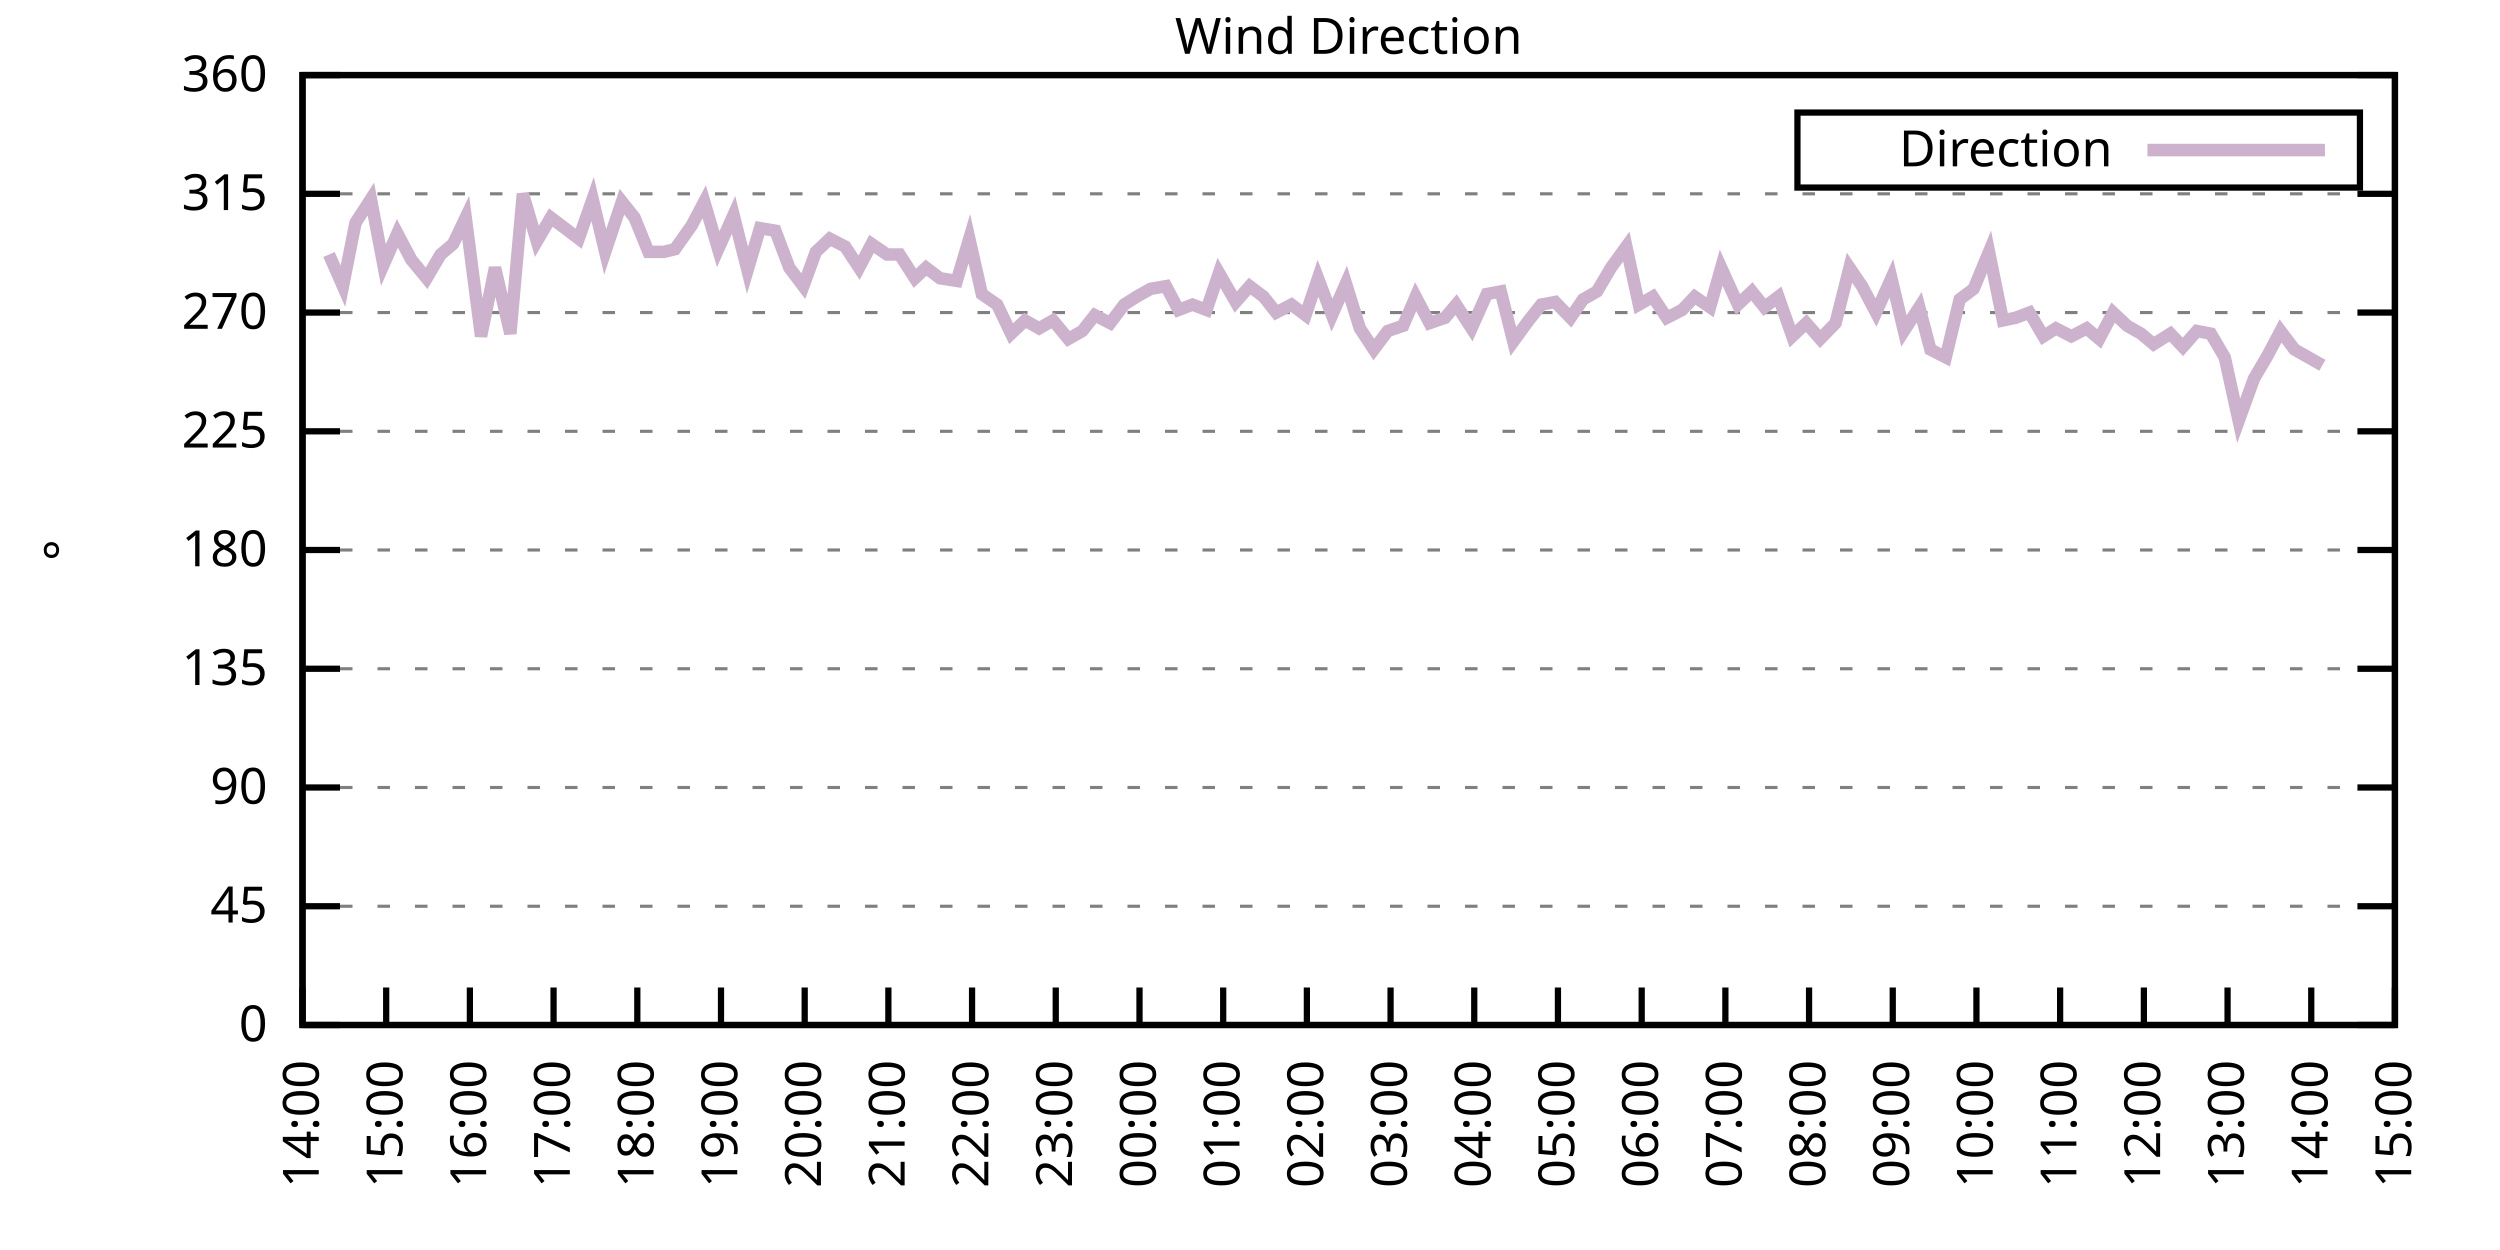
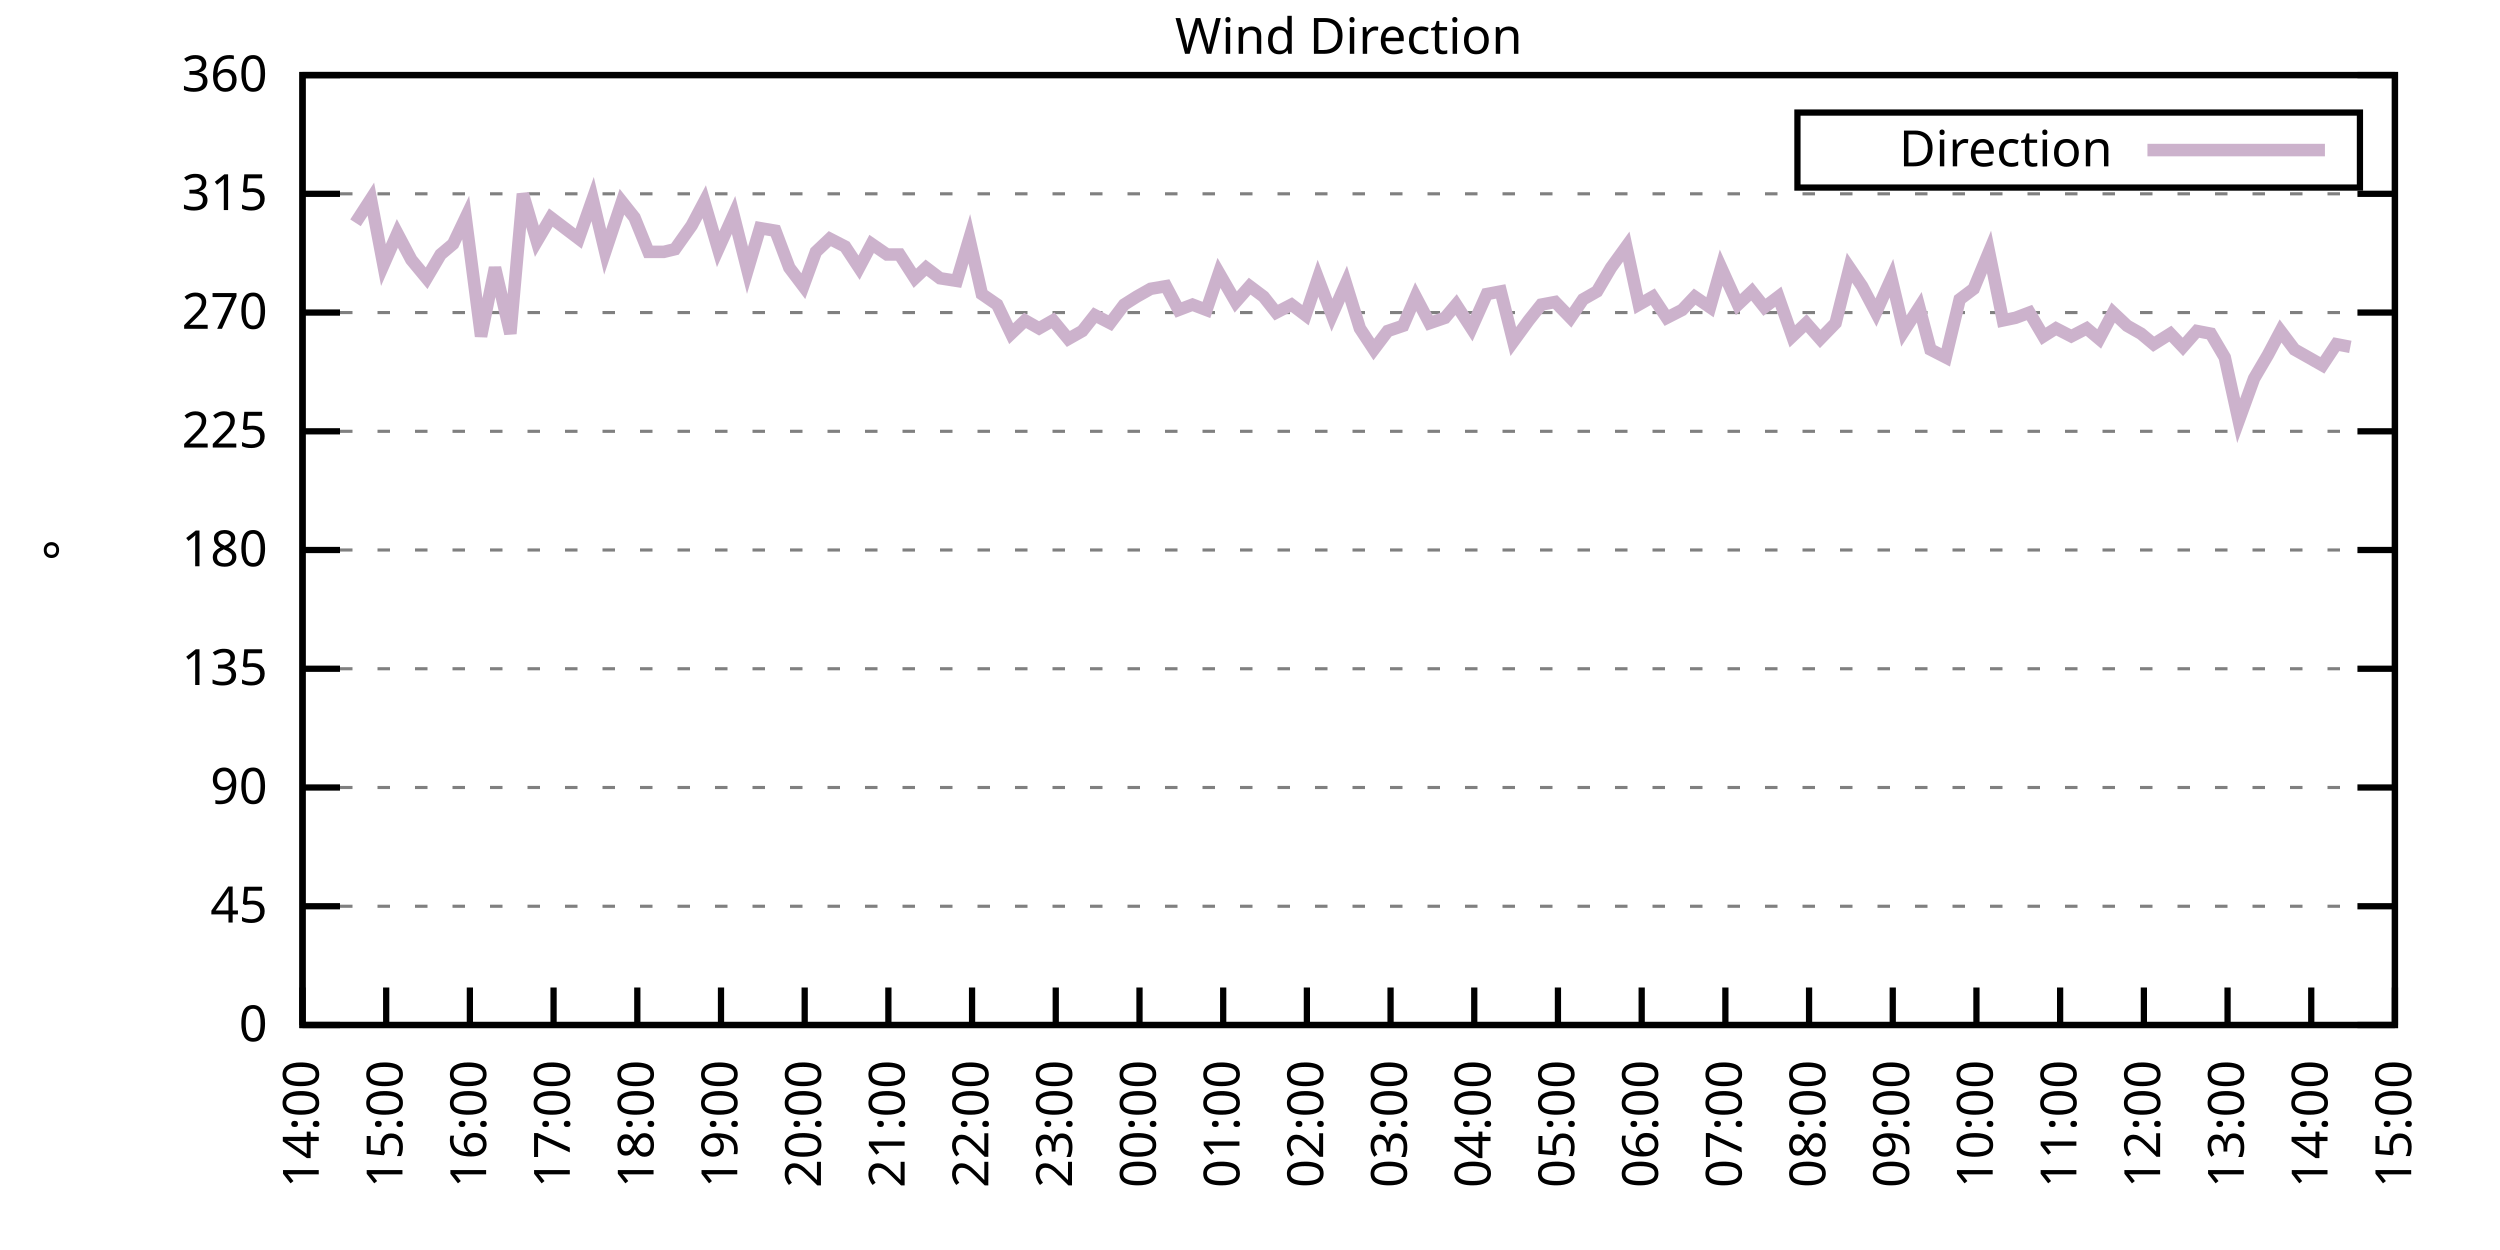
<svg xmlns="http://www.w3.org/2000/svg" xmlns:xlink="http://www.w3.org/1999/xlink" width="400" height="200" viewBox="0 0 400 200">
  <g id="gnuplot_canvas">
    <rect x="0" y="0" width="400" height="200" fill="none" />
    <defs>
      <circle id="gpDot" r="0.5" stroke-width="0.5" stroke="currentColor" />
      <path id="gpPt0" stroke-width="0.333" stroke="currentColor" d="M-1,0 h2 M0,-1 v2" />
      <path id="gpPt1" stroke-width="0.333" stroke="currentColor" d="M-1,-1 L1,1 M1,-1 L-1,1" />
      <path id="gpPt2" stroke-width="0.333" stroke="currentColor" d="M-1,0 L1,0 M0,-1 L0,1 M-1,-1 L1,1 M-1,1 L1,-1" />
      <rect id="gpPt3" stroke-width="0.333" stroke="currentColor" x="-1" y="-1" width="2" height="2" />
      <rect id="gpPt4" stroke-width="0.333" stroke="currentColor" fill="currentColor" x="-1" y="-1" width="2" height="2" />
      <circle id="gpPt5" stroke-width="0.333" stroke="currentColor" cx="0" cy="0" r="1" />
      <use xlink:href="#gpPt5" id="gpPt6" fill="currentColor" stroke="none" />
      <path id="gpPt7" stroke-width="0.333" stroke="currentColor" d="M0,-1.33 L-1.33,0.67 L1.33,0.67 z" />
      <use xlink:href="#gpPt7" id="gpPt8" fill="currentColor" stroke="none" />
      <use xlink:href="#gpPt7" id="gpPt9" stroke="currentColor" transform="rotate(180)" />
      <use xlink:href="#gpPt9" id="gpPt10" fill="currentColor" stroke="none" />
      <use xlink:href="#gpPt3" id="gpPt11" stroke="currentColor" transform="rotate(45)" />
      <use xlink:href="#gpPt11" id="gpPt12" fill="currentColor" stroke="none" />
      <path id="gpPt13" stroke-width="0.333" stroke="currentColor" d="M0,1.330 L1.265,0.411 L0.782,-1.067 L-0.782,-1.076 L-1.265,0.411 z" />
      <use xlink:href="#gpPt13" id="gpPt14" fill="currentColor" stroke="none" />
      <filter id="textbox" filterUnits="objectBoundingBox" x="0" y="0" height="1" width="1">
        <feFlood flood-color="white" flood-opacity="1" result="bgnd" />
        <feComposite in="SourceGraphic" in2="bgnd" operator="atop" />
      </filter>
      <filter id="greybox" filterUnits="objectBoundingBox" x="0" y="0" height="1" width="1">
        <feFlood flood-color="lightgrey" flood-opacity="1" result="grey" />
        <feComposite in="SourceGraphic" in2="grey" operator="atop" />
      </filter>
    </defs>
    <g fill="none" color="white" stroke="currentColor" stroke-width="1.00" stroke-linecap="butt" stroke-linejoin="miter">
</g>
    <g fill="none" color="black" stroke="currentColor" stroke-width="1.00" stroke-linecap="butt" stroke-linejoin="miter">
      <g stroke="none" shape-rendering="crispEdges">
        <polygon fill="rgb(255, 255, 255)" points="48.40,164.00 383.18,164.00 383.18,12.02 48.40,12.02 " />
      </g>
    </g>
    <g fill="none" color="black" stroke="currentColor" stroke-width="1.00" stroke-linecap="butt" stroke-linejoin="miter">
</g>
    <g fill="none" color="black" stroke="black" stroke-width="0.50" stroke-linecap="butt" stroke-linejoin="miter">
</g>
    <g fill="none" color="gray" stroke="currentColor" stroke-width="0.50" stroke-linecap="butt" stroke-linejoin="miter">
      <path stroke="gray" stroke-dasharray="2,4" class="gridline" d="M48.40,164.00 L383.19,164.00  " />
    </g>
    <g fill="none" color="gray" stroke="gray" stroke-width="1.00" stroke-linecap="butt" stroke-linejoin="miter">
</g>
    <g fill="none" color="black" stroke="currentColor" stroke-width="1.00" stroke-linecap="butt" stroke-linejoin="miter">
      <path stroke="black" d="M48.40,164.00 L54.40,164.00 M383.19,164.00 L377.19,164.00  " />
      <g transform="translate(42.80,166.60)" stroke="none" fill="black" font-family="Sans" font-size="8.00" text-anchor="end">
        <text>
          <tspan font-family="Sans"> 0</tspan>
        </text>
      </g>
    </g>
    <g fill="none" color="black" stroke="currentColor" stroke-width="1.00" stroke-linecap="butt" stroke-linejoin="miter">
</g>
    <g fill="none" color="black" stroke="black" stroke-width="0.50" stroke-linecap="butt" stroke-linejoin="miter">
</g>
    <g fill="none" color="gray" stroke="currentColor" stroke-width="0.50" stroke-linecap="butt" stroke-linejoin="miter">
      <path stroke="gray" stroke-dasharray="2,4" class="gridline" d="M48.40,145.00 L383.19,145.00  " />
    </g>
    <g fill="none" color="gray" stroke="gray" stroke-width="1.00" stroke-linecap="butt" stroke-linejoin="miter">
</g>
    <g fill="none" color="black" stroke="currentColor" stroke-width="1.00" stroke-linecap="butt" stroke-linejoin="miter">
      <path stroke="black" d="M48.40,145.00 L54.40,145.00 M383.19,145.00 L377.19,145.00  " />
      <g transform="translate(42.80,147.60)" stroke="none" fill="black" font-family="Sans" font-size="8.00" text-anchor="end">
        <text>
          <tspan font-family="Sans"> 45</tspan>
        </text>
      </g>
    </g>
    <g fill="none" color="black" stroke="currentColor" stroke-width="1.00" stroke-linecap="butt" stroke-linejoin="miter">
</g>
    <g fill="none" color="black" stroke="black" stroke-width="0.50" stroke-linecap="butt" stroke-linejoin="miter">
</g>
    <g fill="none" color="gray" stroke="currentColor" stroke-width="0.50" stroke-linecap="butt" stroke-linejoin="miter">
      <path stroke="gray" stroke-dasharray="2,4" class="gridline" d="M48.40,126.00 L383.19,126.00  " />
    </g>
    <g fill="none" color="gray" stroke="gray" stroke-width="1.00" stroke-linecap="butt" stroke-linejoin="miter">
</g>
    <g fill="none" color="black" stroke="currentColor" stroke-width="1.00" stroke-linecap="butt" stroke-linejoin="miter">
      <path stroke="black" d="M48.40,126.00 L54.40,126.00 M383.19,126.00 L377.19,126.00  " />
      <g transform="translate(42.80,128.60)" stroke="none" fill="black" font-family="Sans" font-size="8.00" text-anchor="end">
        <text>
          <tspan font-family="Sans"> 90</tspan>
        </text>
      </g>
    </g>
    <g fill="none" color="black" stroke="currentColor" stroke-width="1.00" stroke-linecap="butt" stroke-linejoin="miter">
</g>
    <g fill="none" color="black" stroke="black" stroke-width="0.50" stroke-linecap="butt" stroke-linejoin="miter">
</g>
    <g fill="none" color="gray" stroke="currentColor" stroke-width="0.50" stroke-linecap="butt" stroke-linejoin="miter">
      <path stroke="gray" stroke-dasharray="2,4" class="gridline" d="M48.40,107.00 L383.19,107.00  " />
    </g>
    <g fill="none" color="gray" stroke="gray" stroke-width="1.00" stroke-linecap="butt" stroke-linejoin="miter">
</g>
    <g fill="none" color="black" stroke="currentColor" stroke-width="1.00" stroke-linecap="butt" stroke-linejoin="miter">
      <path stroke="black" d="M48.40,107.00 L54.40,107.00 M383.19,107.00 L377.19,107.00  " />
      <g transform="translate(42.80,109.60)" stroke="none" fill="black" font-family="Sans" font-size="8.00" text-anchor="end">
        <text>
          <tspan font-family="Sans"> 135</tspan>
        </text>
      </g>
    </g>
    <g fill="none" color="black" stroke="currentColor" stroke-width="1.00" stroke-linecap="butt" stroke-linejoin="miter">
</g>
    <g fill="none" color="black" stroke="black" stroke-width="0.50" stroke-linecap="butt" stroke-linejoin="miter">
</g>
    <g fill="none" color="gray" stroke="currentColor" stroke-width="0.50" stroke-linecap="butt" stroke-linejoin="miter">
      <path stroke="gray" stroke-dasharray="2,4" class="gridline" d="M48.40,88.00 L383.19,88.00  " />
    </g>
    <g fill="none" color="gray" stroke="gray" stroke-width="1.00" stroke-linecap="butt" stroke-linejoin="miter">
</g>
    <g fill="none" color="black" stroke="currentColor" stroke-width="1.00" stroke-linecap="butt" stroke-linejoin="miter">
      <path stroke="black" d="M48.40,88.00 L54.40,88.00 M383.19,88.00 L377.19,88.00  " />
      <g transform="translate(42.80,90.60)" stroke="none" fill="black" font-family="Sans" font-size="8.00" text-anchor="end">
        <text>
          <tspan font-family="Sans"> 180</tspan>
        </text>
      </g>
    </g>
    <g fill="none" color="black" stroke="currentColor" stroke-width="1.00" stroke-linecap="butt" stroke-linejoin="miter">
</g>
    <g fill="none" color="black" stroke="black" stroke-width="0.50" stroke-linecap="butt" stroke-linejoin="miter">
</g>
    <g fill="none" color="gray" stroke="currentColor" stroke-width="0.50" stroke-linecap="butt" stroke-linejoin="miter">
      <path stroke="gray" stroke-dasharray="2,4" class="gridline" d="M48.40,69.01 L383.19,69.01  " />
    </g>
    <g fill="none" color="gray" stroke="gray" stroke-width="1.00" stroke-linecap="butt" stroke-linejoin="miter">
</g>
    <g fill="none" color="black" stroke="currentColor" stroke-width="1.00" stroke-linecap="butt" stroke-linejoin="miter">
      <path stroke="black" d="M48.40,69.01 L54.40,69.01 M383.19,69.01 L377.19,69.01  " />
      <g transform="translate(42.80,71.61)" stroke="none" fill="black" font-family="Sans" font-size="8.00" text-anchor="end">
        <text>
          <tspan font-family="Sans"> 225</tspan>
        </text>
      </g>
    </g>
    <g fill="none" color="black" stroke="currentColor" stroke-width="1.00" stroke-linecap="butt" stroke-linejoin="miter">
</g>
    <g fill="none" color="black" stroke="black" stroke-width="0.50" stroke-linecap="butt" stroke-linejoin="miter">
</g>
    <g fill="none" color="gray" stroke="currentColor" stroke-width="0.50" stroke-linecap="butt" stroke-linejoin="miter">
      <path stroke="gray" stroke-dasharray="2,4" class="gridline" d="M48.40,50.01 L383.19,50.01  " />
    </g>
    <g fill="none" color="gray" stroke="gray" stroke-width="1.00" stroke-linecap="butt" stroke-linejoin="miter">
</g>
    <g fill="none" color="black" stroke="currentColor" stroke-width="1.00" stroke-linecap="butt" stroke-linejoin="miter">
      <path stroke="black" d="M48.40,50.01 L54.40,50.01 M383.19,50.01 L377.19,50.01  " />
      <g transform="translate(42.80,52.61)" stroke="none" fill="black" font-family="Sans" font-size="8.00" text-anchor="end">
        <text>
          <tspan font-family="Sans"> 270</tspan>
        </text>
      </g>
    </g>
    <g fill="none" color="black" stroke="currentColor" stroke-width="1.00" stroke-linecap="butt" stroke-linejoin="miter">
</g>
    <g fill="none" color="black" stroke="black" stroke-width="0.50" stroke-linecap="butt" stroke-linejoin="miter">
</g>
    <g fill="none" color="gray" stroke="currentColor" stroke-width="0.50" stroke-linecap="butt" stroke-linejoin="miter">
      <path stroke="gray" stroke-dasharray="2,4" class="gridline" d="M48.40,31.01 L383.19,31.01  " />
    </g>
    <g fill="none" color="gray" stroke="gray" stroke-width="1.00" stroke-linecap="butt" stroke-linejoin="miter">
</g>
    <g fill="none" color="black" stroke="currentColor" stroke-width="1.00" stroke-linecap="butt" stroke-linejoin="miter">
      <path stroke="black" d="M48.40,31.01 L54.40,31.01 M383.19,31.01 L377.19,31.01  " />
      <g transform="translate(42.80,33.61)" stroke="none" fill="black" font-family="Sans" font-size="8.00" text-anchor="end">
        <text>
          <tspan font-family="Sans"> 315</tspan>
        </text>
      </g>
    </g>
    <g fill="none" color="black" stroke="currentColor" stroke-width="1.00" stroke-linecap="butt" stroke-linejoin="miter">
</g>
    <g fill="none" color="black" stroke="black" stroke-width="0.50" stroke-linecap="butt" stroke-linejoin="miter">
</g>
    <g fill="none" color="gray" stroke="currentColor" stroke-width="0.50" stroke-linecap="butt" stroke-linejoin="miter">
      <path stroke="gray" stroke-dasharray="2,4" class="gridline" d="M48.40,12.01 L383.19,12.01  " />
    </g>
    <g fill="none" color="gray" stroke="gray" stroke-width="1.00" stroke-linecap="butt" stroke-linejoin="miter">
</g>
    <g fill="none" color="black" stroke="currentColor" stroke-width="1.00" stroke-linecap="butt" stroke-linejoin="miter">
      <path stroke="black" d="M48.40,12.01 L54.40,12.01 M383.19,12.01 L377.19,12.01  " />
      <g transform="translate(42.80,14.61)" stroke="none" fill="black" font-family="Sans" font-size="8.00" text-anchor="end">
        <text>
          <tspan font-family="Sans"> 360</tspan>
        </text>
      </g>
    </g>
    <g fill="none" color="black" stroke="currentColor" stroke-width="1.00" stroke-linecap="butt" stroke-linejoin="miter">
      <path stroke="black" d="M48.40,164.00 L48.40,158.00  " />
      <g transform="translate(51.00,169.60) rotate(270.00)" stroke="none" fill="black" font-family="Sans" font-size="8.00" text-anchor="end">
        <text>
          <tspan font-family="Sans">14:00</tspan>
        </text>
      </g>
    </g>
    <g fill="none" color="black" stroke="currentColor" stroke-width="1.00" stroke-linecap="butt" stroke-linejoin="miter">
      <path stroke="black" d="M61.79,164.00 L61.79,158.00  " />
      <g transform="translate(64.39,169.60) rotate(270.00)" stroke="none" fill="black" font-family="Sans" font-size="8.00" text-anchor="end">
        <text>
          <tspan font-family="Sans">15:00</tspan>
        </text>
      </g>
    </g>
    <g fill="none" color="black" stroke="currentColor" stroke-width="1.00" stroke-linecap="butt" stroke-linejoin="miter">
      <path stroke="black" d="M75.18,164.00 L75.18,158.00  " />
      <g transform="translate(77.78,169.60) rotate(270.00)" stroke="none" fill="black" font-family="Sans" font-size="8.00" text-anchor="end">
        <text>
          <tspan font-family="Sans">16:00</tspan>
        </text>
      </g>
    </g>
    <g fill="none" color="black" stroke="currentColor" stroke-width="1.00" stroke-linecap="butt" stroke-linejoin="miter">
      <path stroke="black" d="M88.57,164.00 L88.57,158.00  " />
      <g transform="translate(91.17,169.60) rotate(270.00)" stroke="none" fill="black" font-family="Sans" font-size="8.00" text-anchor="end">
        <text>
          <tspan font-family="Sans">17:00</tspan>
        </text>
      </g>
    </g>
    <g fill="none" color="black" stroke="currentColor" stroke-width="1.00" stroke-linecap="butt" stroke-linejoin="miter">
      <path stroke="black" d="M101.97,164.00 L101.97,158.00  " />
      <g transform="translate(104.57,169.60) rotate(270.00)" stroke="none" fill="black" font-family="Sans" font-size="8.00" text-anchor="end">
        <text>
          <tspan font-family="Sans">18:00</tspan>
        </text>
      </g>
    </g>
    <g fill="none" color="black" stroke="currentColor" stroke-width="1.00" stroke-linecap="butt" stroke-linejoin="miter">
      <path stroke="black" d="M115.36,164.00 L115.36,158.00  " />
      <g transform="translate(117.96,169.60) rotate(270.00)" stroke="none" fill="black" font-family="Sans" font-size="8.00" text-anchor="end">
        <text>
          <tspan font-family="Sans">19:00</tspan>
        </text>
      </g>
    </g>
    <g fill="none" color="black" stroke="currentColor" stroke-width="1.00" stroke-linecap="butt" stroke-linejoin="miter">
      <path stroke="black" d="M128.75,164.00 L128.75,158.00  " />
      <g transform="translate(131.35,169.60) rotate(270.00)" stroke="none" fill="black" font-family="Sans" font-size="8.00" text-anchor="end">
        <text>
          <tspan font-family="Sans">20:00</tspan>
        </text>
      </g>
    </g>
    <g fill="none" color="black" stroke="currentColor" stroke-width="1.00" stroke-linecap="butt" stroke-linejoin="miter">
      <path stroke="black" d="M142.14,164.00 L142.14,158.00  " />
      <g transform="translate(144.74,169.60) rotate(270.00)" stroke="none" fill="black" font-family="Sans" font-size="8.00" text-anchor="end">
        <text>
          <tspan font-family="Sans">21:00</tspan>
        </text>
      </g>
    </g>
    <g fill="none" color="black" stroke="currentColor" stroke-width="1.00" stroke-linecap="butt" stroke-linejoin="miter">
      <path stroke="black" d="M155.53,164.00 L155.53,158.00  " />
      <g transform="translate(158.13,169.60) rotate(270.00)" stroke="none" fill="black" font-family="Sans" font-size="8.00" text-anchor="end">
        <text>
          <tspan font-family="Sans">22:00</tspan>
        </text>
      </g>
    </g>
    <g fill="none" color="black" stroke="currentColor" stroke-width="1.00" stroke-linecap="butt" stroke-linejoin="miter">
      <path stroke="black" d="M168.92,164.00 L168.92,158.00  " />
      <g transform="translate(171.52,169.60) rotate(270.00)" stroke="none" fill="black" font-family="Sans" font-size="8.00" text-anchor="end">
        <text>
          <tspan font-family="Sans">23:00</tspan>
        </text>
      </g>
    </g>
    <g fill="none" color="black" stroke="currentColor" stroke-width="1.00" stroke-linecap="butt" stroke-linejoin="miter">
      <path stroke="black" d="M182.32,164.00 L182.32,158.00  " />
      <g transform="translate(184.92,169.60) rotate(270.00)" stroke="none" fill="black" font-family="Sans" font-size="8.00" text-anchor="end">
        <text>
          <tspan font-family="Sans">00:00</tspan>
        </text>
      </g>
    </g>
    <g fill="none" color="black" stroke="currentColor" stroke-width="1.00" stroke-linecap="butt" stroke-linejoin="miter">
      <path stroke="black" d="M195.71,164.00 L195.71,158.00  " />
      <g transform="translate(198.31,169.60) rotate(270.00)" stroke="none" fill="black" font-family="Sans" font-size="8.00" text-anchor="end">
        <text>
          <tspan font-family="Sans">01:00</tspan>
        </text>
      </g>
    </g>
    <g fill="none" color="black" stroke="currentColor" stroke-width="1.00" stroke-linecap="butt" stroke-linejoin="miter">
      <path stroke="black" d="M209.10,164.00 L209.10,158.00  " />
      <g transform="translate(211.70,169.60) rotate(270.00)" stroke="none" fill="black" font-family="Sans" font-size="8.00" text-anchor="end">
        <text>
          <tspan font-family="Sans">02:00</tspan>
        </text>
      </g>
    </g>
    <g fill="none" color="black" stroke="currentColor" stroke-width="1.00" stroke-linecap="butt" stroke-linejoin="miter">
      <path stroke="black" d="M222.49,164.00 L222.49,158.00  " />
      <g transform="translate(225.09,169.60) rotate(270.00)" stroke="none" fill="black" font-family="Sans" font-size="8.00" text-anchor="end">
        <text>
          <tspan font-family="Sans">03:00</tspan>
        </text>
      </g>
    </g>
    <g fill="none" color="black" stroke="currentColor" stroke-width="1.00" stroke-linecap="butt" stroke-linejoin="miter">
      <path stroke="black" d="M235.88,164.00 L235.88,158.00  " />
      <g transform="translate(238.48,169.60) rotate(270.00)" stroke="none" fill="black" font-family="Sans" font-size="8.00" text-anchor="end">
        <text>
          <tspan font-family="Sans">04:00</tspan>
        </text>
      </g>
    </g>
    <g fill="none" color="black" stroke="currentColor" stroke-width="1.00" stroke-linecap="butt" stroke-linejoin="miter">
      <path stroke="black" d="M249.27,164.00 L249.27,158.00  " />
      <g transform="translate(251.87,169.60) rotate(270.00)" stroke="none" fill="black" font-family="Sans" font-size="8.00" text-anchor="end">
        <text>
          <tspan font-family="Sans">05:00</tspan>
        </text>
      </g>
    </g>
    <g fill="none" color="black" stroke="currentColor" stroke-width="1.00" stroke-linecap="butt" stroke-linejoin="miter">
      <path stroke="black" d="M262.67,164.00 L262.67,158.00  " />
      <g transform="translate(265.27,169.60) rotate(270.00)" stroke="none" fill="black" font-family="Sans" font-size="8.00" text-anchor="end">
        <text>
          <tspan font-family="Sans">06:00</tspan>
        </text>
      </g>
    </g>
    <g fill="none" color="black" stroke="currentColor" stroke-width="1.00" stroke-linecap="butt" stroke-linejoin="miter">
      <path stroke="black" d="M276.06,164.00 L276.06,158.00  " />
      <g transform="translate(278.66,169.60) rotate(270.00)" stroke="none" fill="black" font-family="Sans" font-size="8.00" text-anchor="end">
        <text>
          <tspan font-family="Sans">07:00</tspan>
        </text>
      </g>
    </g>
    <g fill="none" color="black" stroke="currentColor" stroke-width="1.00" stroke-linecap="butt" stroke-linejoin="miter">
      <path stroke="black" d="M289.45,164.00 L289.45,158.00  " />
      <g transform="translate(292.05,169.60) rotate(270.00)" stroke="none" fill="black" font-family="Sans" font-size="8.00" text-anchor="end">
        <text>
          <tspan font-family="Sans">08:00</tspan>
        </text>
      </g>
    </g>
    <g fill="none" color="black" stroke="currentColor" stroke-width="1.00" stroke-linecap="butt" stroke-linejoin="miter">
      <path stroke="black" d="M302.84,164.00 L302.84,158.00  " />
      <g transform="translate(305.44,169.60) rotate(270.00)" stroke="none" fill="black" font-family="Sans" font-size="8.00" text-anchor="end">
        <text>
          <tspan font-family="Sans">09:00</tspan>
        </text>
      </g>
    </g>
    <g fill="none" color="black" stroke="currentColor" stroke-width="1.00" stroke-linecap="butt" stroke-linejoin="miter">
      <path stroke="black" d="M316.23,164.00 L316.23,158.00  " />
      <g transform="translate(318.83,169.60) rotate(270.00)" stroke="none" fill="black" font-family="Sans" font-size="8.00" text-anchor="end">
        <text>
          <tspan font-family="Sans">10:00</tspan>
        </text>
      </g>
    </g>
    <g fill="none" color="black" stroke="currentColor" stroke-width="1.00" stroke-linecap="butt" stroke-linejoin="miter">
      <path stroke="black" d="M329.62,164.00 L329.62,158.00  " />
      <g transform="translate(332.22,169.60) rotate(270.00)" stroke="none" fill="black" font-family="Sans" font-size="8.00" text-anchor="end">
        <text>
          <tspan font-family="Sans">11:00</tspan>
        </text>
      </g>
    </g>
    <g fill="none" color="black" stroke="currentColor" stroke-width="1.00" stroke-linecap="butt" stroke-linejoin="miter">
      <path stroke="black" d="M343.02,164.00 L343.02,158.00  " />
      <g transform="translate(345.62,169.60) rotate(270.00)" stroke="none" fill="black" font-family="Sans" font-size="8.00" text-anchor="end">
        <text>
          <tspan font-family="Sans">12:00</tspan>
        </text>
      </g>
    </g>
    <g fill="none" color="black" stroke="currentColor" stroke-width="1.00" stroke-linecap="butt" stroke-linejoin="miter">
      <path stroke="black" d="M356.41,164.00 L356.41,158.00  " />
      <g transform="translate(359.01,169.60) rotate(270.00)" stroke="none" fill="black" font-family="Sans" font-size="8.00" text-anchor="end">
        <text>
          <tspan font-family="Sans">13:00</tspan>
        </text>
      </g>
    </g>
    <g fill="none" color="black" stroke="currentColor" stroke-width="1.00" stroke-linecap="butt" stroke-linejoin="miter">
      <path stroke="black" d="M369.80,164.00 L369.80,158.00  " />
      <g transform="translate(372.40,169.60) rotate(270.00)" stroke="none" fill="black" font-family="Sans" font-size="8.00" text-anchor="end">
        <text>
          <tspan font-family="Sans">14:00</tspan>
        </text>
      </g>
    </g>
    <g fill="none" color="black" stroke="currentColor" stroke-width="1.00" stroke-linecap="butt" stroke-linejoin="miter">
      <path stroke="black" d="M383.19,164.00 L383.19,158.00  " />
      <g transform="translate(385.79,169.60) rotate(270.00)" stroke="none" fill="black" font-family="Sans" font-size="8.00" text-anchor="end">
        <text>
          <tspan font-family="Sans">15:00</tspan>
        </text>
      </g>
    </g>
    <g fill="none" color="black" stroke="currentColor" stroke-width="1.00" stroke-linecap="butt" stroke-linejoin="miter">
</g>
    <g fill="none" color="black" stroke="currentColor" stroke-width="1.00" stroke-linecap="butt" stroke-linejoin="miter">
      <path stroke="black" d="M48.40,12.01 L48.40,164.00 L383.19,164.00 L383.19,12.01 L48.40,12.01 Z  " />
    </g>
    <g fill="none" color="black" stroke="currentColor" stroke-width="1.00" stroke-linecap="butt" stroke-linejoin="miter">
</g>
    <g fill="none" color="black" stroke="currentColor" stroke-width="1.00" stroke-linecap="butt" stroke-linejoin="miter">
      <path stroke="black" d="M287.59,30.01 L287.59,18.01 L377.59,18.01 L377.59,30.01 L287.59,30.01 Z  " />
    </g>
    <g id="Wind_direction_plot_1">
      <g fill="none" color="white" stroke="black" stroke-width="2.00" stroke-linecap="butt" stroke-linejoin="miter">
</g>
      <g fill="none" color="black" stroke="currentColor" stroke-width="2.00" stroke-linecap="butt" stroke-linejoin="miter">
        <g transform="translate(337.99,26.61)" stroke="none" fill="black" font-family="Sans" font-size="8.00" text-anchor="end">
          <text>
            <tspan font-family="Sans">Direction</tspan>
          </text>
        </g>
      </g>
      <g fill="none" color="black" stroke="currentColor" stroke-width="2.00" stroke-linecap="butt" stroke-linejoin="miter">
-         <path stroke="rgb(204, 178, 204)" d="M343.59,24.01 L371.99,24.01 M52.64,40.72 L54.87,45.79 L56.88,35.65 L59.34,31.85 L61.35,42.41 L63.58,37.34   L65.81,41.56 L68.26,44.52 L70.50,40.72 L72.50,39.03 L74.51,34.81 L76.97,53.81 L79.20,42.83 L81.66,53.39   L83.66,31.01 L85.90,38.61 L88.13,34.81 L90.36,36.50 L92.59,38.19 L94.82,31.85 L96.83,40.30 L99.51,32.28   L101.52,34.81 L103.75,40.30 L106.21,40.30 L107.99,39.87 L110.67,36.08 L112.68,32.28 L114.91,39.87 L117.37,34.39   L119.60,43.25 L121.61,36.50 L124.06,36.92 L126.29,42.83 L128.53,45.79 L130.54,40.30 L132.77,38.19 L135.22,39.45   L137.45,42.83 L139.46,39.03 L141.92,40.72 L143.93,40.72 L146.38,44.52 L148.17,42.83 L150.40,44.52 L153.08,44.94   L155.09,38.19 L157.10,47.05 L159.55,48.74 L161.78,53.39 L164.01,51.27 L166.25,52.54 L168.48,51.27 L170.93,54.23   L173.17,52.96 L175.17,50.43 L177.63,51.70 L179.86,48.74 L181.87,47.47 L184.10,46.21 L186.56,45.79 L188.57,49.59   L190.80,48.74 L193.03,49.59 L195.04,43.67 L197.72,48.32 L199.95,45.79 L202.18,47.47 L204.19,50.01 L206.64,48.74   L208.88,50.43 L210.88,44.52 L213.12,50.43 L215.35,45.36 L217.58,52.54 L219.81,55.92 L222.04,52.96 L224.50,52.12   L226.51,47.47 L228.74,51.70 L231.20,50.85 L232.98,48.74 L235.44,52.54 L237.89,47.05 L240.12,46.63 L242.13,54.65   L244.59,51.27 L246.60,48.74 L248.83,48.32 L251.28,50.85 L253.29,47.90 L255.52,46.63 L257.76,42.83 L260.21,39.45   L262.22,48.74 L264.45,47.47 L266.68,50.85 L269.14,49.59 L271.15,47.47 L273.60,49.16 L275.39,42.83 L278.07,48.74   L280.30,46.63 L282.31,49.16 L284.54,47.47 L286.77,53.81 L289.00,51.70 L291.23,54.23 L293.69,51.70 L295.92,42.83   L297.93,45.79 L300.16,50.01 L302.62,44.52 L304.63,52.96 L307.08,49.16 L308.87,55.92 L311.32,57.18 L313.55,47.90   L315.79,46.21 L318.24,40.30 L320.47,51.27 L322.48,50.85 L324.71,50.01 L326.95,53.81 L328.95,52.54 L331.41,53.81   L333.86,52.54 L335.87,54.23 L338.10,50.01 L340.34,52.12 L342.57,53.39 L344.58,55.07 L347.26,53.39 L349.26,55.50   L351.50,52.96 L353.73,53.39 L355.96,57.18 L358.19,67.32 L360.65,60.56 L362.88,56.76 L364.89,52.96 L367.12,55.92   L369.35,57.18 L371.58,58.45  " />
+         <path stroke="rgb(204, 178, 204)" d="M343.59,24.01 L371.99,24.01 M56.88,35.65 L59.34,31.85 L61.35,42.41 L63.58,37.34 L65.81,41.56 L68.26,44.52   L70.50,40.72 L72.50,39.03 L74.51,34.81 L76.97,53.81 L79.20,42.83 L81.66,53.39 L83.66,31.01 L85.90,38.61   L88.13,34.81 L90.36,36.50 L92.59,38.19 L94.82,31.85 L96.83,40.30 L99.51,32.28 L101.52,34.81 L103.75,40.30   L106.21,40.30 L107.99,39.87 L110.67,36.08 L112.68,32.28 L114.91,39.87 L117.37,34.39 L119.60,43.25 L121.61,36.50   L124.06,36.92 L126.29,42.83 L128.53,45.79 L130.54,40.30 L132.77,38.19 L135.22,39.45 L137.45,42.83 L139.46,39.03   L141.92,40.72 L143.93,40.72 L146.38,44.52 L148.17,42.83 L150.40,44.52 L153.08,44.94 L155.09,38.19 L157.10,47.05   L159.55,48.74 L161.78,53.39 L164.01,51.27 L166.25,52.54 L168.48,51.27 L170.93,54.23 L173.17,52.96 L175.17,50.43   L177.63,51.70 L179.86,48.74 L181.87,47.47 L184.10,46.21 L186.56,45.79 L188.57,49.59 L190.80,48.74 L193.03,49.59   L195.04,43.67 L197.72,48.32 L199.95,45.79 L202.18,47.47 L204.19,50.01 L206.64,48.74 L208.88,50.43 L210.88,44.52   L213.12,50.43 L215.35,45.36 L217.58,52.54 L219.81,55.92 L222.04,52.96 L224.50,52.12 L226.51,47.47 L228.74,51.70   L231.20,50.85 L232.98,48.74 L235.44,52.54 L237.89,47.05 L240.12,46.63 L242.13,54.65 L244.59,51.27 L246.60,48.74   L248.83,48.32 L251.28,50.85 L253.29,47.90 L255.52,46.63 L257.76,42.83 L260.21,39.45 L262.22,48.74 L264.45,47.47   L266.68,50.85 L269.14,49.59 L271.15,47.47 L273.60,49.16 L275.39,42.83 L278.07,48.74 L280.30,46.63 L282.31,49.16   L284.54,47.47 L286.77,53.81 L289.00,51.70 L291.23,54.23 L293.69,51.70 L295.92,42.83 L297.93,45.79 L300.16,50.01   L302.62,44.52 L304.63,52.96 L307.08,49.16 L308.87,55.92 L311.32,57.18 L313.55,47.90 L315.79,46.21 L318.24,40.30   L320.47,51.27 L322.48,50.85 L324.71,50.01 L326.95,53.81 L328.95,52.54 L331.41,53.81 L333.86,52.54 L335.87,54.23   L338.10,50.01 L340.34,52.12 L342.57,53.39 L344.58,55.07 L347.26,53.39 L349.26,55.50 L351.50,52.96 L353.73,53.39   L355.96,57.18 L358.19,67.32 L360.65,60.56 L362.88,56.76 L364.89,52.96 L367.12,55.92 L369.35,57.18 L371.58,58.45   L373.82,55.07 L376.05,55.50  " />
      </g>
    </g>
    <g fill="none" color="black" stroke="currentColor" stroke-width="2.00" stroke-linecap="butt" stroke-linejoin="miter">
</g>
    <g fill="none" color="black" stroke="black" stroke-width="1.00" stroke-linecap="butt" stroke-linejoin="miter">
</g>
    <g fill="none" color="black" stroke="currentColor" stroke-width="1.00" stroke-linecap="butt" stroke-linejoin="miter">
      <path stroke="black" d="M48.40,12.01 L48.40,164.00 L383.19,164.00 L383.19,12.01 L48.40,12.01 Z  " />
      <g transform="translate(12.80,88.01) rotate(270.00)" stroke="none" fill="black" font-family="Sans" font-size="8.00" text-anchor="middle">
        <text>
          <tspan font-family="Sans">°</tspan>
        </text>
      </g>
    </g>
    <g fill="none" color="black" stroke="currentColor" stroke-width="1.00" stroke-linecap="butt" stroke-linejoin="miter">
</g>
    <g fill="none" color="black" stroke="currentColor" stroke-width="1.00" stroke-linecap="butt" stroke-linejoin="miter">
      <g transform="translate(215.79,8.61)" stroke="none" fill="black" font-family="Sans" font-size="8.00" text-anchor="middle">
        <text>
          <tspan font-family="Sans">Wind Direction</tspan>
        </text>
      </g>
    </g>
    <g fill="none" color="black" stroke="currentColor" stroke-width="1.00" stroke-linecap="butt" stroke-linejoin="miter">
</g>
  </g>
</svg>
